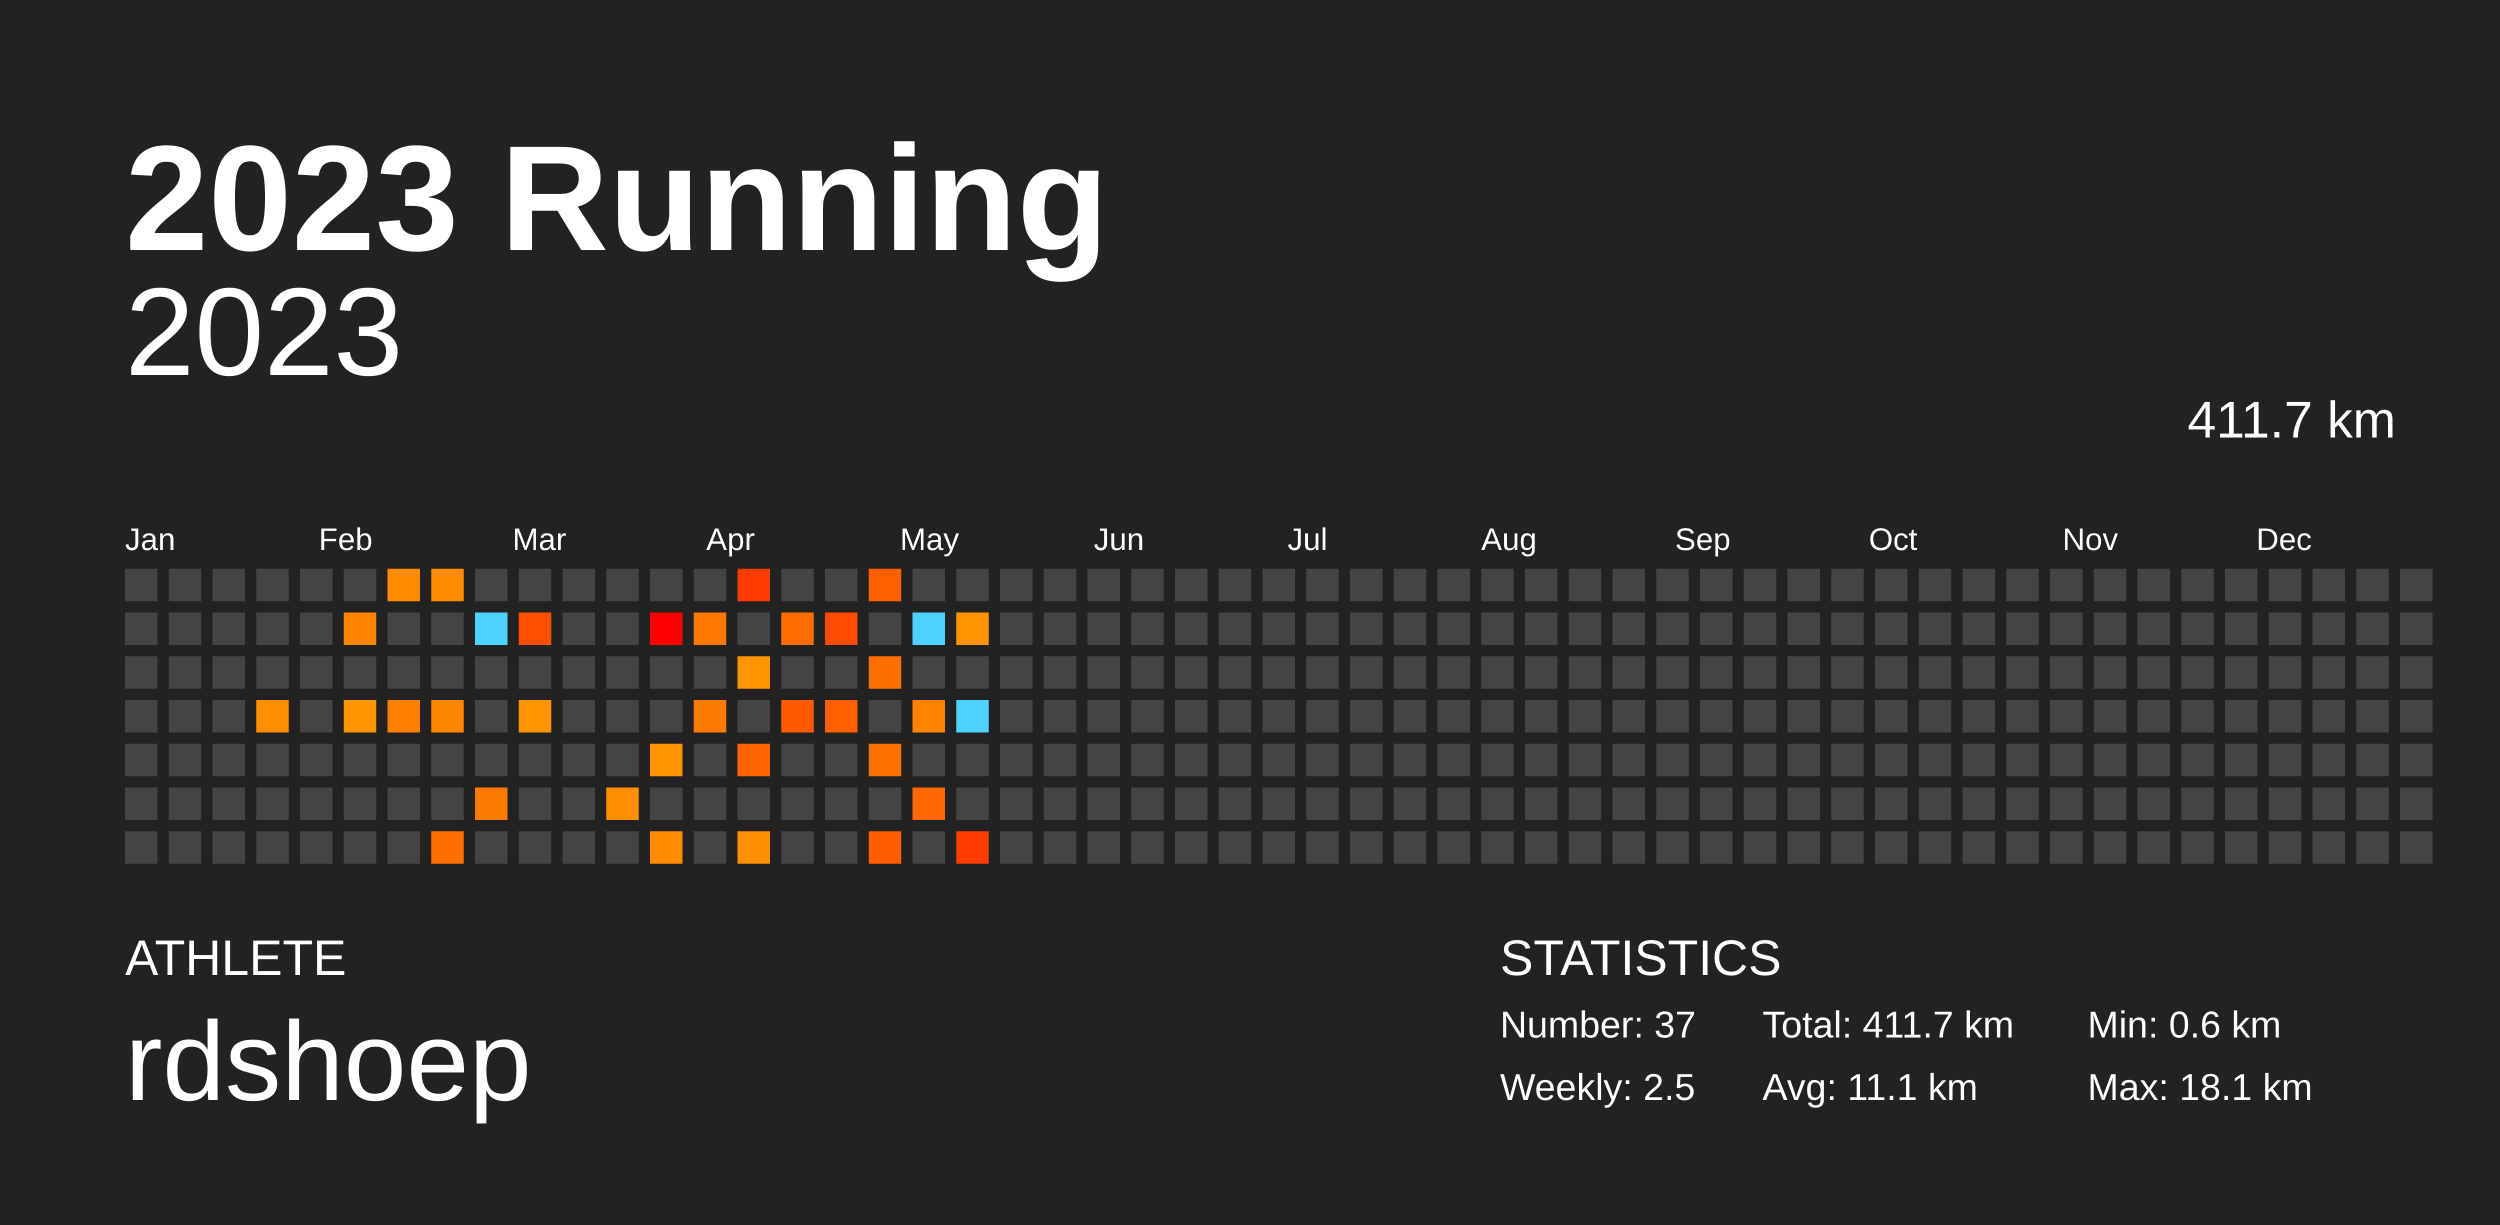
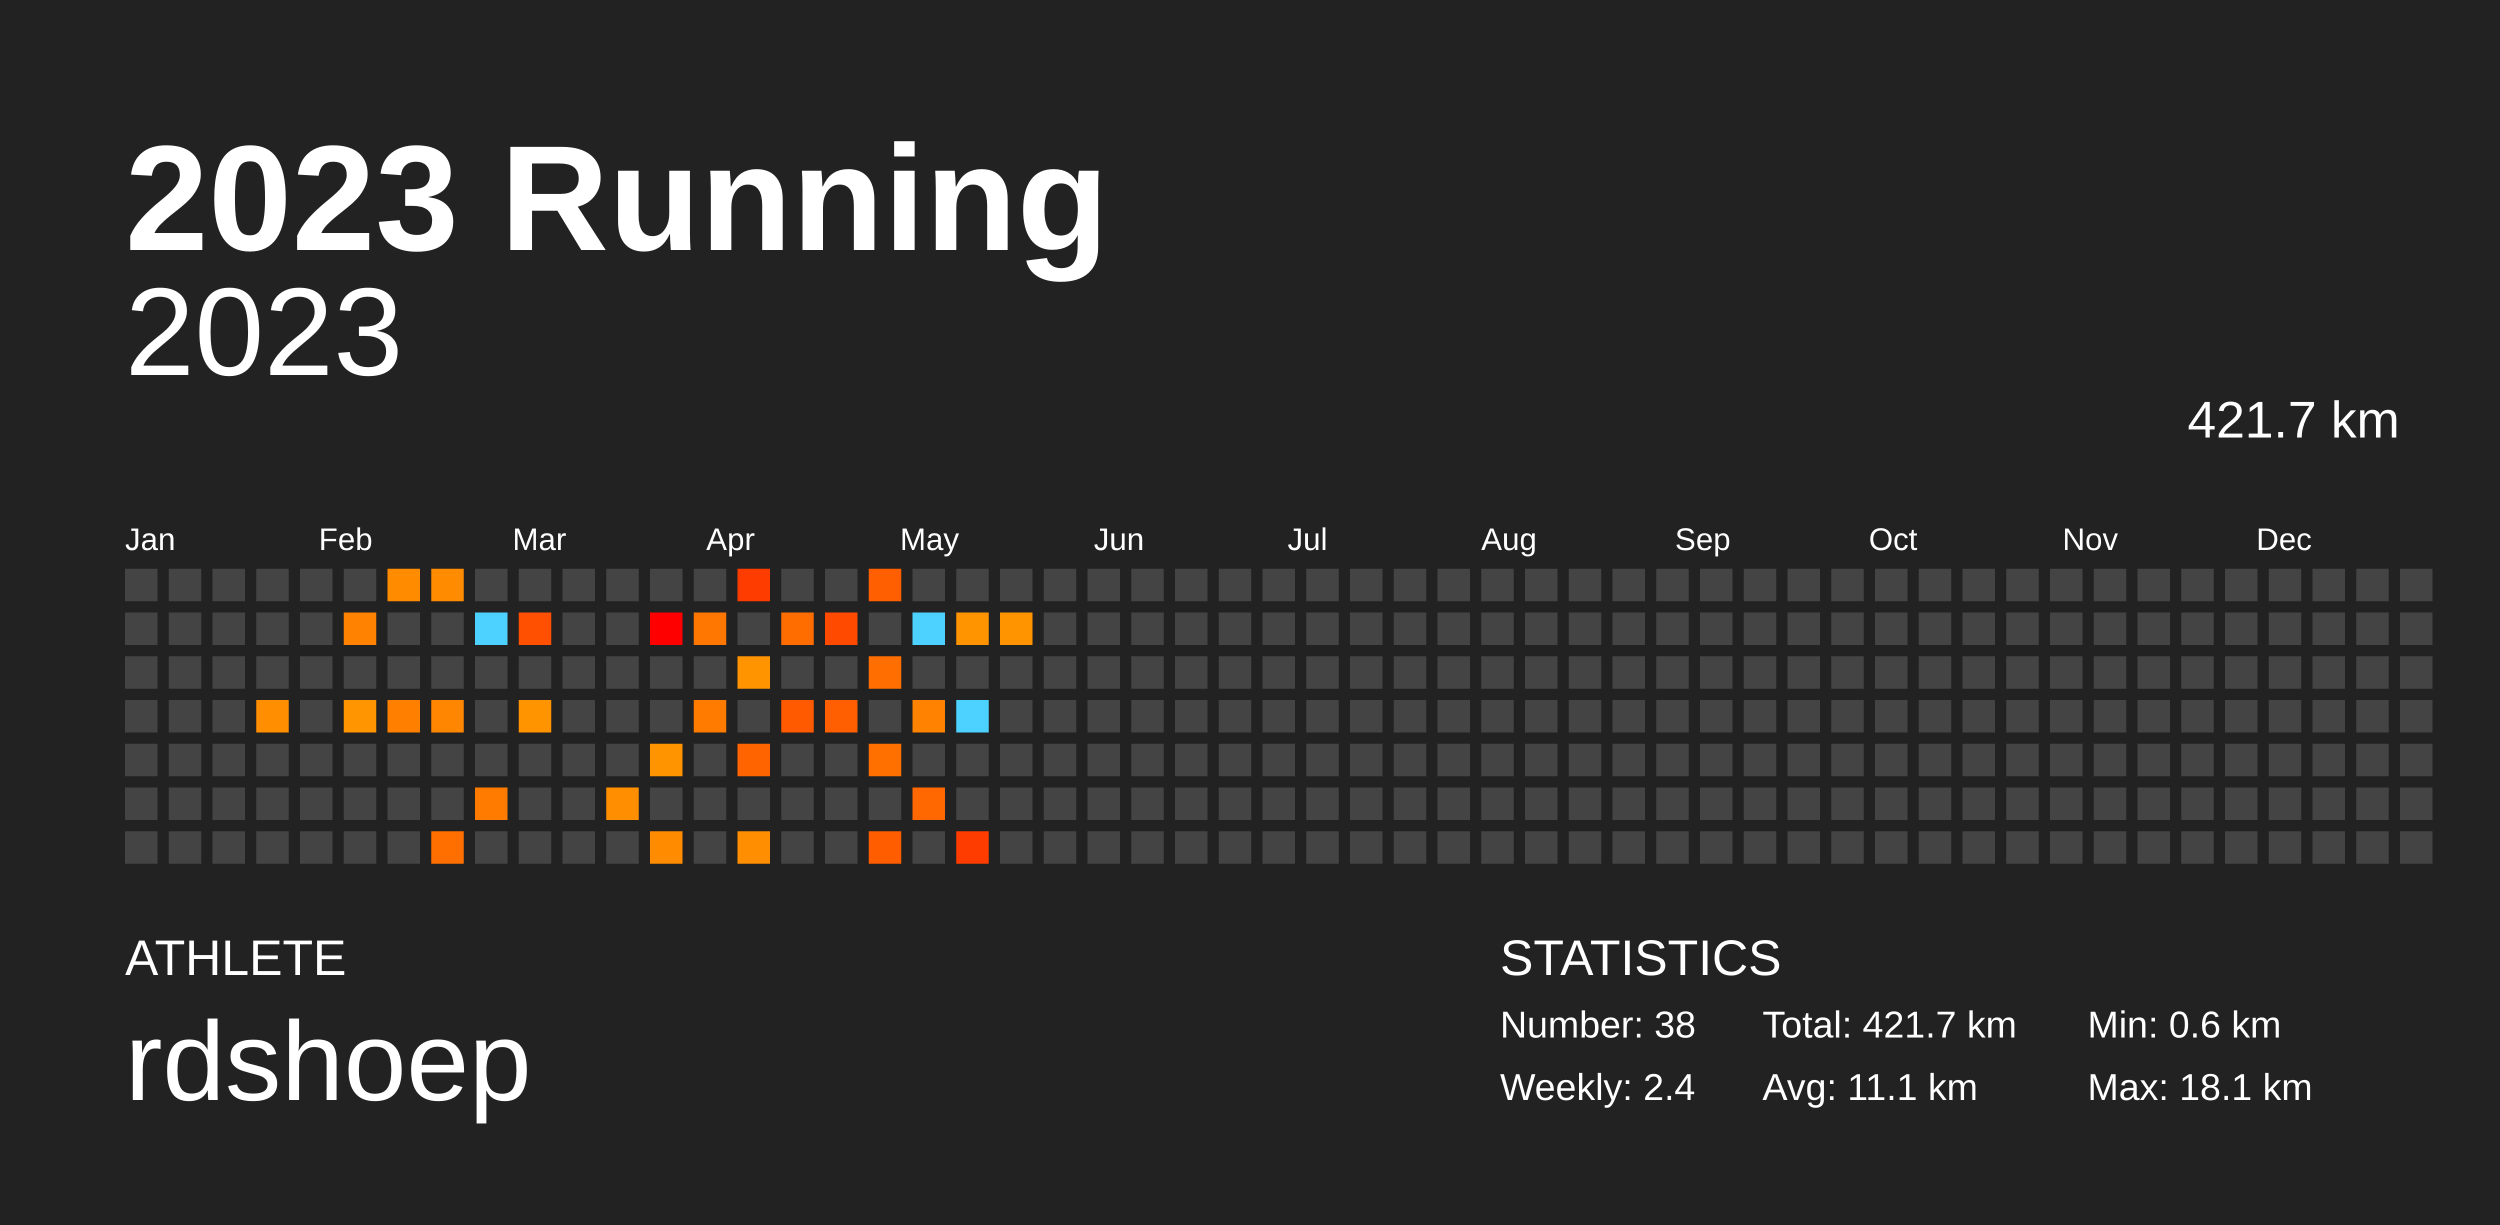
<svg xmlns="http://www.w3.org/2000/svg" baseProfile="full" height="98mm" version="1.1" viewBox="0,0,200,98" width="200mm">
  <defs />
  <rect fill="#222222" height="98" width="200" x="0" y="0" />
  <text fill="#FFFFFF" style="font-size:12px; font-family:Arial; font-weight:bold;" x="10" y="20">2023 Running</text>
  <text fill="#FFFFFF" style="font-size:4px; font-family:Arial" x="10" y="78">ATHLETE</text>
  <text fill="#FFFFFF" style="font-size:9px; font-family:Arial" x="10" y="88">rdshoep</text>
  <text fill="#FFFFFF" style="font-size:4px; font-family:Arial" x="120" y="78">STATISTICS</text>
-   <text fill="#FFFFFF" style="font-size:3px; font-family:Arial" x="120" y="83">Number: 37</text>
-   <text fill="#FFFFFF" style="font-size:3px; font-family:Arial" x="120" y="88">Weekly: 2.5</text>
-   <text fill="#FFFFFF" style="font-size:3px; font-family:Arial" x="141" y="83">Total: 411.7 km</text>
+   <text fill="#FFFFFF" style="font-size:3px; font-family:Arial" x="120" y="83">Number: 38</text>
+   <text fill="#FFFFFF" style="font-size:3px; font-family:Arial" x="120" y="88">Weekly: 2.4</text>
+   <text fill="#FFFFFF" style="font-size:3px; font-family:Arial" x="141" y="83">Total: 421.7 km</text>
  <text fill="#FFFFFF" style="font-size:3px; font-family:Arial" x="141" y="88">Avg: 11.1 km</text>
  <text fill="#FFFFFF" style="font-size:3px; font-family:Arial" x="167" y="83">Min: 0.6 km</text>
  <text fill="#FFFFFF" style="font-size:3px; font-family:Arial" x="167" y="88">Max: 18.1 km</text>
  <text alignment-baseline="hanging" fill="#FFFFFF" style="font-size:10.0px; font-family:Arial;" x="10" y="30">2023</text>
-   <text alignment-baseline="hanging" fill="#FFFFFF" style="font-size:4.125px; font-family:Arial;" x="175" y="35">411.7 km</text>
+   <text alignment-baseline="hanging" fill="#FFFFFF" style="font-size:4.125px; font-family:Arial;" x="175" y="35">421.7 km</text>
  <text fill="#FFFFFF" style="font-size:2.5px; font-family:Arial" x="10.0" y="44">Jan</text>
  <text fill="#FFFFFF" style="font-size:2.5px; font-family:Arial" x="25.5" y="44">Feb</text>
  <text fill="#FFFFFF" style="font-size:2.5px; font-family:Arial" x="41.0" y="44">Mar</text>
  <text fill="#FFFFFF" style="font-size:2.5px; font-family:Arial" x="56.5" y="44">Apr</text>
  <text fill="#FFFFFF" style="font-size:2.5px; font-family:Arial" x="72.0" y="44">May</text>
  <text fill="#FFFFFF" style="font-size:2.5px; font-family:Arial" x="87.5" y="44">Jun</text>
  <text fill="#FFFFFF" style="font-size:2.5px; font-family:Arial" x="103.0" y="44">Jul</text>
  <text fill="#FFFFFF" style="font-size:2.5px; font-family:Arial" x="118.5" y="44">Aug</text>
  <text fill="#FFFFFF" style="font-size:2.5px; font-family:Arial" x="134.0" y="44">Sep</text>
  <text fill="#FFFFFF" style="font-size:2.5px; font-family:Arial" x="149.5" y="44">Oct</text>
  <text fill="#FFFFFF" style="font-size:2.5px; font-family:Arial" x="165.0" y="44">Nov</text>
  <text fill="#FFFFFF" style="font-size:2.5px; font-family:Arial" x="180.5" y="44">Dec</text>
  <rect fill="#444444" height="2.6" width="2.6" x="10.0" y="45.5" />
  <rect fill="#444444" height="2.6" width="2.6" x="10.0" y="49.0" />
  <rect fill="#444444" height="2.6" width="2.6" x="10.0" y="52.5" />
  <rect fill="#444444" height="2.6" width="2.6" x="10.0" y="56.0" />
  <rect fill="#444444" height="2.6" width="2.6" x="10.0" y="59.5" />
  <rect fill="#444444" height="2.6" width="2.6" x="10.0" y="63.0" />
  <rect fill="#444444" height="2.6" width="2.6" x="10.0" y="66.5" />
  <rect fill="#444444" height="2.6" width="2.6" x="13.5" y="45.5" />
  <rect fill="#444444" height="2.6" width="2.6" x="13.5" y="49.0" />
  <rect fill="#444444" height="2.6" width="2.6" x="13.5" y="52.5" />
  <rect fill="#444444" height="2.6" width="2.6" x="13.5" y="56.0" />
  <rect fill="#444444" height="2.6" width="2.6" x="13.5" y="59.5" />
  <rect fill="#444444" height="2.6" width="2.6" x="13.5" y="63.0" />
  <rect fill="#444444" height="2.6" width="2.6" x="13.5" y="66.5" />
  <rect fill="#444444" height="2.6" width="2.6" x="17.0" y="45.5" />
  <rect fill="#444444" height="2.6" width="2.6" x="17.0" y="49.0" />
  <rect fill="#444444" height="2.6" width="2.6" x="17.0" y="52.5" />
  <rect fill="#444444" height="2.6" width="2.6" x="17.0" y="56.0" />
  <rect fill="#444444" height="2.6" width="2.6" x="17.0" y="59.5" />
  <rect fill="#444444" height="2.6" width="2.6" x="17.0" y="63.0" />
  <rect fill="#444444" height="2.6" width="2.6" x="17.0" y="66.5" />
  <rect fill="#444444" height="2.6" width="2.6" x="20.5" y="45.5" />
  <rect fill="#444444" height="2.6" width="2.6" x="20.5" y="49.0" />
  <rect fill="#444444" height="2.6" width="2.6" x="20.5" y="52.5" />
  <rect fill="#ff8e00" height="2.6" width="2.6" x="20.5" y="56.0" />
  <rect fill="#444444" height="2.6" width="2.6" x="20.5" y="59.5" />
  <rect fill="#444444" height="2.6" width="2.6" x="20.5" y="63.0" />
  <rect fill="#444444" height="2.6" width="2.6" x="20.5" y="66.5" />
  <rect fill="#444444" height="2.6" width="2.6" x="24.0" y="45.5" />
  <rect fill="#444444" height="2.6" width="2.6" x="24.0" y="49.0" />
  <rect fill="#444444" height="2.6" width="2.6" x="24.0" y="52.5" />
  <rect fill="#444444" height="2.6" width="2.6" x="24.0" y="56.0" />
  <rect fill="#444444" height="2.6" width="2.6" x="24.0" y="59.5" />
  <rect fill="#444444" height="2.6" width="2.6" x="24.0" y="63.0" />
  <rect fill="#444444" height="2.6" width="2.6" x="24.0" y="66.5" />
  <rect fill="#444444" height="2.6" width="2.6" x="27.5" y="45.5" />
  <rect fill="#ff8200" height="2.6" width="2.6" x="27.5" y="49.0" />
  <rect fill="#444444" height="2.6" width="2.6" x="27.5" y="52.5" />
  <rect fill="#ff9500" height="2.6" width="2.6" x="27.5" y="56.0" />
  <rect fill="#444444" height="2.6" width="2.6" x="27.5" y="59.5" />
  <rect fill="#444444" height="2.6" width="2.6" x="27.5" y="63.0" />
  <rect fill="#444444" height="2.6" width="2.6" x="27.5" y="66.5" />
  <rect fill="#ff8c00" height="2.6" width="2.6" x="31.0" y="45.5" />
  <rect fill="#444444" height="2.6" width="2.6" x="31.0" y="49.0" />
  <rect fill="#444444" height="2.6" width="2.6" x="31.0" y="52.5" />
  <rect fill="#ff7f00" height="2.6" width="2.6" x="31.0" y="56.0" />
  <rect fill="#444444" height="2.6" width="2.6" x="31.0" y="59.5" />
  <rect fill="#444444" height="2.6" width="2.6" x="31.0" y="63.0" />
  <rect fill="#444444" height="2.6" width="2.6" x="31.0" y="66.5" />
  <rect fill="#ff8c00" height="2.6" width="2.6" x="34.5" y="45.5" />
  <rect fill="#444444" height="2.6" width="2.6" x="34.5" y="49.0" />
  <rect fill="#444444" height="2.6" width="2.6" x="34.5" y="52.5" />
  <rect fill="#ff8600" height="2.6" width="2.6" x="34.5" y="56.0" />
  <rect fill="#444444" height="2.6" width="2.6" x="34.5" y="59.5" />
  <rect fill="#444444" height="2.6" width="2.6" x="34.5" y="63.0" />
  <rect fill="#ff6f00" height="2.6" width="2.6" x="34.5" y="66.5" />
  <rect fill="#444444" height="2.6" width="2.6" x="38.0" y="45.5" />
  <rect fill="#4dd2ff" height="2.6" width="2.6" x="38.0" y="49.0" />
  <rect fill="#444444" height="2.6" width="2.6" x="38.0" y="52.5" />
  <rect fill="#444444" height="2.6" width="2.6" x="38.0" y="56.0" />
  <rect fill="#444444" height="2.6" width="2.6" x="38.0" y="59.5" />
  <rect fill="#ff7b00" height="2.6" width="2.6" x="38.0" y="63.0" />
  <rect fill="#444444" height="2.6" width="2.6" x="38.0" y="66.5" />
  <rect fill="#444444" height="2.6" width="2.6" x="41.5" y="45.5" />
  <rect fill="#ff4f00" height="2.6" width="2.6" x="41.5" y="49.0" />
  <rect fill="#444444" height="2.6" width="2.6" x="41.5" y="52.5" />
  <rect fill="#ff9300" height="2.6" width="2.6" x="41.5" y="56.0" />
  <rect fill="#444444" height="2.6" width="2.6" x="41.5" y="59.5" />
  <rect fill="#444444" height="2.6" width="2.6" x="41.5" y="63.0" />
  <rect fill="#444444" height="2.6" width="2.6" x="41.5" y="66.5" />
  <rect fill="#444444" height="2.6" width="2.6" x="45.0" y="45.5" />
  <rect fill="#444444" height="2.6" width="2.6" x="45.0" y="49.0" />
  <rect fill="#444444" height="2.6" width="2.6" x="45.0" y="52.5" />
  <rect fill="#444444" height="2.6" width="2.6" x="45.0" y="56.0" />
  <rect fill="#444444" height="2.6" width="2.6" x="45.0" y="59.5" />
  <rect fill="#444444" height="2.6" width="2.6" x="45.0" y="63.0" />
  <rect fill="#444444" height="2.6" width="2.6" x="45.0" y="66.5" />
  <rect fill="#444444" height="2.6" width="2.6" x="48.5" y="45.5" />
  <rect fill="#444444" height="2.6" width="2.6" x="48.5" y="49.0" />
  <rect fill="#444444" height="2.6" width="2.6" x="48.5" y="52.5" />
  <rect fill="#444444" height="2.6" width="2.6" x="48.5" y="56.0" />
  <rect fill="#444444" height="2.6" width="2.6" x="48.5" y="59.5" />
  <rect fill="#ff8f00" height="2.6" width="2.6" x="48.5" y="63.0" />
  <rect fill="#444444" height="2.6" width="2.6" x="48.5" y="66.5" />
  <rect fill="#444444" height="2.6" width="2.6" x="52.0" y="45.5" />
  <rect fill="#ff0000" height="2.6" width="2.6" x="52.0" y="49.0" />
  <rect fill="#444444" height="2.6" width="2.6" x="52.0" y="52.5" />
  <rect fill="#444444" height="2.6" width="2.6" x="52.0" y="56.0" />
  <rect fill="#ff9300" height="2.6" width="2.6" x="52.0" y="59.5" />
  <rect fill="#444444" height="2.6" width="2.6" x="52.0" y="63.0" />
  <rect fill="#ff8c00" height="2.6" width="2.6" x="52.0" y="66.5" />
  <rect fill="#444444" height="2.6" width="2.6" x="55.5" y="45.5" />
  <rect fill="#ff7700" height="2.6" width="2.6" x="55.5" y="49.0" />
  <rect fill="#444444" height="2.6" width="2.6" x="55.5" y="52.5" />
  <rect fill="#ff7b00" height="2.6" width="2.6" x="55.5" y="56.0" />
  <rect fill="#444444" height="2.6" width="2.6" x="55.5" y="59.5" />
  <rect fill="#444444" height="2.6" width="2.6" x="55.5" y="63.0" />
  <rect fill="#444444" height="2.6" width="2.6" x="55.5" y="66.5" />
  <rect fill="#ff3c00" height="2.6" width="2.6" x="59.0" y="45.5" />
  <rect fill="#444444" height="2.6" width="2.6" x="59.0" y="49.0" />
  <rect fill="#ff9300" height="2.6" width="2.6" x="59.0" y="52.5" />
  <rect fill="#444444" height="2.6" width="2.6" x="59.0" y="56.0" />
  <rect fill="#ff6400" height="2.6" width="2.6" x="59.0" y="59.5" />
  <rect fill="#444444" height="2.6" width="2.6" x="59.0" y="63.0" />
  <rect fill="#ff8e00" height="2.6" width="2.6" x="59.0" y="66.5" />
  <rect fill="#444444" height="2.6" width="2.6" x="62.5" y="45.5" />
  <rect fill="#ff6d00" height="2.6" width="2.6" x="62.5" y="49.0" />
  <rect fill="#444444" height="2.6" width="2.6" x="62.5" y="52.5" />
  <rect fill="#ff5a00" height="2.6" width="2.6" x="62.5" y="56.0" />
  <rect fill="#444444" height="2.6" width="2.6" x="62.5" y="59.5" />
  <rect fill="#444444" height="2.6" width="2.6" x="62.5" y="63.0" />
  <rect fill="#444444" height="2.6" width="2.6" x="62.5" y="66.5" />
  <rect fill="#444444" height="2.6" width="2.6" x="66.0" y="45.5" />
  <rect fill="#ff4a00" height="2.6" width="2.6" x="66.0" y="49.0" />
  <rect fill="#444444" height="2.6" width="2.6" x="66.0" y="52.5" />
  <rect fill="#ff5f00" height="2.6" width="2.6" x="66.0" y="56.0" />
  <rect fill="#444444" height="2.6" width="2.6" x="66.0" y="59.5" />
  <rect fill="#444444" height="2.6" width="2.6" x="66.0" y="63.0" />
  <rect fill="#444444" height="2.6" width="2.6" x="66.0" y="66.5" />
  <rect fill="#ff5f00" height="2.6" width="2.6" x="69.5" y="45.5" />
  <rect fill="#444444" height="2.6" width="2.6" x="69.5" y="49.0" />
  <rect fill="#ff6e00" height="2.6" width="2.6" x="69.5" y="52.5" />
  <rect fill="#444444" height="2.6" width="2.6" x="69.5" y="56.0" />
  <rect fill="#ff7000" height="2.6" width="2.6" x="69.5" y="59.5" />
  <rect fill="#444444" height="2.6" width="2.6" x="69.5" y="63.0" />
  <rect fill="#ff5d00" height="2.6" width="2.6" x="69.5" y="66.5" />
  <rect fill="#444444" height="2.6" width="2.6" x="73.0" y="45.5" />
  <rect fill="#4dd2ff" height="2.6" width="2.6" x="73.0" y="49.0" />
  <rect fill="#444444" height="2.6" width="2.6" x="73.0" y="52.5" />
  <rect fill="#ff8200" height="2.6" width="2.6" x="73.0" y="56.0" />
  <rect fill="#444444" height="2.6" width="2.6" x="73.0" y="59.5" />
  <rect fill="#ff6800" height="2.6" width="2.6" x="73.0" y="63.0" />
  <rect fill="#444444" height="2.6" width="2.6" x="73.0" y="66.5" />
  <rect fill="#444444" height="2.6" width="2.6" x="76.5" y="45.5" />
  <rect fill="#ff9300" height="2.6" width="2.6" x="76.5" y="49.0" />
  <rect fill="#444444" height="2.6" width="2.6" x="76.5" y="52.5" />
  <rect fill="#4dd2ff" height="2.6" width="2.6" x="76.5" y="56.0" />
  <rect fill="#444444" height="2.6" width="2.6" x="76.5" y="59.5" />
  <rect fill="#444444" height="2.6" width="2.6" x="76.5" y="63.0" />
  <rect fill="#ff3c00" height="2.6" width="2.6" x="76.5" y="66.5" />
  <rect fill="#444444" height="2.6" width="2.6" x="80.0" y="45.5" />
-   <rect fill="#444444" height="2.6" width="2.6" x="80.0" y="49.0" />
+   <rect fill="#ff9400" height="2.6" width="2.6" x="80.0" y="49.0" />
  <rect fill="#444444" height="2.6" width="2.6" x="80.0" y="52.5" />
  <rect fill="#444444" height="2.6" width="2.6" x="80.0" y="56.0" />
  <rect fill="#444444" height="2.6" width="2.6" x="80.0" y="59.5" />
  <rect fill="#444444" height="2.6" width="2.6" x="80.0" y="63.0" />
  <rect fill="#444444" height="2.6" width="2.6" x="80.0" y="66.5" />
  <rect fill="#444444" height="2.6" width="2.6" x="83.5" y="45.5" />
  <rect fill="#444444" height="2.6" width="2.6" x="83.5" y="49.0" />
  <rect fill="#444444" height="2.6" width="2.6" x="83.5" y="52.5" />
  <rect fill="#444444" height="2.6" width="2.6" x="83.5" y="56.0" />
  <rect fill="#444444" height="2.6" width="2.6" x="83.5" y="59.5" />
  <rect fill="#444444" height="2.6" width="2.6" x="83.5" y="63.0" />
  <rect fill="#444444" height="2.6" width="2.6" x="83.5" y="66.5" />
  <rect fill="#444444" height="2.6" width="2.6" x="87.0" y="45.5" />
  <rect fill="#444444" height="2.6" width="2.6" x="87.0" y="49.0" />
  <rect fill="#444444" height="2.6" width="2.6" x="87.0" y="52.5" />
  <rect fill="#444444" height="2.6" width="2.6" x="87.0" y="56.0" />
  <rect fill="#444444" height="2.6" width="2.6" x="87.0" y="59.5" />
  <rect fill="#444444" height="2.6" width="2.6" x="87.0" y="63.0" />
  <rect fill="#444444" height="2.6" width="2.6" x="87.0" y="66.5" />
  <rect fill="#444444" height="2.6" width="2.6" x="90.5" y="45.5" />
  <rect fill="#444444" height="2.6" width="2.6" x="90.5" y="49.0" />
  <rect fill="#444444" height="2.6" width="2.6" x="90.5" y="52.5" />
  <rect fill="#444444" height="2.6" width="2.6" x="90.5" y="56.0" />
  <rect fill="#444444" height="2.6" width="2.6" x="90.5" y="59.5" />
  <rect fill="#444444" height="2.6" width="2.6" x="90.5" y="63.0" />
  <rect fill="#444444" height="2.6" width="2.6" x="90.5" y="66.5" />
  <rect fill="#444444" height="2.6" width="2.6" x="94.0" y="45.5" />
  <rect fill="#444444" height="2.6" width="2.6" x="94.0" y="49.0" />
  <rect fill="#444444" height="2.6" width="2.6" x="94.0" y="52.5" />
  <rect fill="#444444" height="2.6" width="2.6" x="94.0" y="56.0" />
  <rect fill="#444444" height="2.6" width="2.6" x="94.0" y="59.5" />
  <rect fill="#444444" height="2.6" width="2.6" x="94.0" y="63.0" />
  <rect fill="#444444" height="2.6" width="2.6" x="94.0" y="66.5" />
  <rect fill="#444444" height="2.6" width="2.6" x="97.5" y="45.5" />
  <rect fill="#444444" height="2.6" width="2.6" x="97.5" y="49.0" />
  <rect fill="#444444" height="2.6" width="2.6" x="97.5" y="52.5" />
  <rect fill="#444444" height="2.6" width="2.6" x="97.5" y="56.0" />
  <rect fill="#444444" height="2.6" width="2.6" x="97.5" y="59.5" />
  <rect fill="#444444" height="2.6" width="2.6" x="97.5" y="63.0" />
  <rect fill="#444444" height="2.6" width="2.6" x="97.5" y="66.5" />
  <rect fill="#444444" height="2.6" width="2.6" x="101.0" y="45.5" />
  <rect fill="#444444" height="2.6" width="2.6" x="101.0" y="49.0" />
  <rect fill="#444444" height="2.6" width="2.6" x="101.0" y="52.5" />
  <rect fill="#444444" height="2.6" width="2.6" x="101.0" y="56.0" />
  <rect fill="#444444" height="2.6" width="2.6" x="101.0" y="59.5" />
  <rect fill="#444444" height="2.6" width="2.6" x="101.0" y="63.0" />
  <rect fill="#444444" height="2.6" width="2.6" x="101.0" y="66.5" />
  <rect fill="#444444" height="2.6" width="2.6" x="104.5" y="45.5" />
  <rect fill="#444444" height="2.6" width="2.6" x="104.5" y="49.0" />
  <rect fill="#444444" height="2.6" width="2.6" x="104.5" y="52.5" />
  <rect fill="#444444" height="2.6" width="2.6" x="104.5" y="56.0" />
  <rect fill="#444444" height="2.6" width="2.6" x="104.5" y="59.5" />
  <rect fill="#444444" height="2.6" width="2.6" x="104.5" y="63.0" />
  <rect fill="#444444" height="2.6" width="2.6" x="104.5" y="66.5" />
  <rect fill="#444444" height="2.6" width="2.6" x="108.0" y="45.5" />
  <rect fill="#444444" height="2.6" width="2.6" x="108.0" y="49.0" />
  <rect fill="#444444" height="2.6" width="2.6" x="108.0" y="52.5" />
  <rect fill="#444444" height="2.6" width="2.6" x="108.0" y="56.0" />
  <rect fill="#444444" height="2.6" width="2.6" x="108.0" y="59.5" />
  <rect fill="#444444" height="2.6" width="2.6" x="108.0" y="63.0" />
  <rect fill="#444444" height="2.6" width="2.6" x="108.0" y="66.5" />
  <rect fill="#444444" height="2.6" width="2.6" x="111.5" y="45.5" />
  <rect fill="#444444" height="2.6" width="2.6" x="111.5" y="49.0" />
  <rect fill="#444444" height="2.6" width="2.6" x="111.5" y="52.5" />
  <rect fill="#444444" height="2.6" width="2.6" x="111.5" y="56.0" />
  <rect fill="#444444" height="2.6" width="2.6" x="111.5" y="59.5" />
  <rect fill="#444444" height="2.6" width="2.6" x="111.5" y="63.0" />
  <rect fill="#444444" height="2.6" width="2.6" x="111.5" y="66.5" />
  <rect fill="#444444" height="2.6" width="2.6" x="115.0" y="45.5" />
  <rect fill="#444444" height="2.6" width="2.6" x="115.0" y="49.0" />
  <rect fill="#444444" height="2.6" width="2.6" x="115.0" y="52.5" />
  <rect fill="#444444" height="2.6" width="2.6" x="115.0" y="56.0" />
  <rect fill="#444444" height="2.6" width="2.6" x="115.0" y="59.5" />
  <rect fill="#444444" height="2.6" width="2.6" x="115.0" y="63.0" />
  <rect fill="#444444" height="2.6" width="2.6" x="115.0" y="66.5" />
  <rect fill="#444444" height="2.6" width="2.6" x="118.5" y="45.5" />
  <rect fill="#444444" height="2.6" width="2.6" x="118.5" y="49.0" />
  <rect fill="#444444" height="2.6" width="2.6" x="118.5" y="52.5" />
  <rect fill="#444444" height="2.6" width="2.6" x="118.5" y="56.0" />
  <rect fill="#444444" height="2.6" width="2.6" x="118.5" y="59.5" />
  <rect fill="#444444" height="2.6" width="2.6" x="118.5" y="63.0" />
  <rect fill="#444444" height="2.6" width="2.6" x="118.5" y="66.5" />
  <rect fill="#444444" height="2.6" width="2.6" x="122.0" y="45.5" />
  <rect fill="#444444" height="2.6" width="2.6" x="122.0" y="49.0" />
  <rect fill="#444444" height="2.6" width="2.6" x="122.0" y="52.5" />
  <rect fill="#444444" height="2.6" width="2.6" x="122.0" y="56.0" />
  <rect fill="#444444" height="2.6" width="2.6" x="122.0" y="59.5" />
  <rect fill="#444444" height="2.6" width="2.6" x="122.0" y="63.0" />
  <rect fill="#444444" height="2.6" width="2.6" x="122.0" y="66.5" />
  <rect fill="#444444" height="2.6" width="2.6" x="125.5" y="45.5" />
  <rect fill="#444444" height="2.6" width="2.6" x="125.5" y="49.0" />
  <rect fill="#444444" height="2.6" width="2.6" x="125.5" y="52.5" />
  <rect fill="#444444" height="2.6" width="2.6" x="125.5" y="56.0" />
  <rect fill="#444444" height="2.6" width="2.6" x="125.5" y="59.5" />
  <rect fill="#444444" height="2.6" width="2.6" x="125.5" y="63.0" />
  <rect fill="#444444" height="2.6" width="2.6" x="125.5" y="66.5" />
  <rect fill="#444444" height="2.6" width="2.6" x="129.0" y="45.5" />
  <rect fill="#444444" height="2.6" width="2.6" x="129.0" y="49.0" />
  <rect fill="#444444" height="2.6" width="2.6" x="129.0" y="52.5" />
  <rect fill="#444444" height="2.6" width="2.6" x="129.0" y="56.0" />
  <rect fill="#444444" height="2.6" width="2.6" x="129.0" y="59.5" />
  <rect fill="#444444" height="2.6" width="2.6" x="129.0" y="63.0" />
  <rect fill="#444444" height="2.6" width="2.6" x="129.0" y="66.5" />
  <rect fill="#444444" height="2.6" width="2.6" x="132.5" y="45.5" />
  <rect fill="#444444" height="2.6" width="2.6" x="132.5" y="49.0" />
  <rect fill="#444444" height="2.6" width="2.6" x="132.5" y="52.5" />
  <rect fill="#444444" height="2.6" width="2.6" x="132.5" y="56.0" />
  <rect fill="#444444" height="2.6" width="2.6" x="132.5" y="59.5" />
  <rect fill="#444444" height="2.6" width="2.6" x="132.5" y="63.0" />
  <rect fill="#444444" height="2.6" width="2.6" x="132.5" y="66.5" />
  <rect fill="#444444" height="2.6" width="2.6" x="136.0" y="45.5" />
  <rect fill="#444444" height="2.6" width="2.6" x="136.0" y="49.0" />
  <rect fill="#444444" height="2.6" width="2.6" x="136.0" y="52.5" />
  <rect fill="#444444" height="2.6" width="2.6" x="136.0" y="56.0" />
  <rect fill="#444444" height="2.6" width="2.6" x="136.0" y="59.5" />
  <rect fill="#444444" height="2.6" width="2.6" x="136.0" y="63.0" />
  <rect fill="#444444" height="2.6" width="2.6" x="136.0" y="66.5" />
  <rect fill="#444444" height="2.6" width="2.6" x="139.5" y="45.5" />
  <rect fill="#444444" height="2.6" width="2.6" x="139.5" y="49.0" />
  <rect fill="#444444" height="2.6" width="2.6" x="139.5" y="52.5" />
  <rect fill="#444444" height="2.6" width="2.6" x="139.5" y="56.0" />
  <rect fill="#444444" height="2.6" width="2.6" x="139.5" y="59.5" />
  <rect fill="#444444" height="2.6" width="2.6" x="139.5" y="63.0" />
  <rect fill="#444444" height="2.6" width="2.6" x="139.5" y="66.5" />
  <rect fill="#444444" height="2.6" width="2.6" x="143.0" y="45.5" />
  <rect fill="#444444" height="2.6" width="2.6" x="143.0" y="49.0" />
  <rect fill="#444444" height="2.6" width="2.6" x="143.0" y="52.5" />
  <rect fill="#444444" height="2.6" width="2.6" x="143.0" y="56.0" />
  <rect fill="#444444" height="2.6" width="2.6" x="143.0" y="59.5" />
  <rect fill="#444444" height="2.6" width="2.6" x="143.0" y="63.0" />
  <rect fill="#444444" height="2.6" width="2.6" x="143.0" y="66.5" />
  <rect fill="#444444" height="2.6" width="2.6" x="146.5" y="45.5" />
  <rect fill="#444444" height="2.6" width="2.6" x="146.5" y="49.0" />
  <rect fill="#444444" height="2.6" width="2.6" x="146.5" y="52.5" />
  <rect fill="#444444" height="2.6" width="2.6" x="146.5" y="56.0" />
  <rect fill="#444444" height="2.6" width="2.6" x="146.5" y="59.5" />
  <rect fill="#444444" height="2.6" width="2.6" x="146.5" y="63.0" />
  <rect fill="#444444" height="2.6" width="2.6" x="146.5" y="66.5" />
  <rect fill="#444444" height="2.6" width="2.6" x="150.0" y="45.5" />
  <rect fill="#444444" height="2.6" width="2.6" x="150.0" y="49.0" />
  <rect fill="#444444" height="2.6" width="2.6" x="150.0" y="52.5" />
  <rect fill="#444444" height="2.6" width="2.6" x="150.0" y="56.0" />
  <rect fill="#444444" height="2.6" width="2.6" x="150.0" y="59.5" />
  <rect fill="#444444" height="2.6" width="2.6" x="150.0" y="63.0" />
  <rect fill="#444444" height="2.6" width="2.6" x="150.0" y="66.5" />
  <rect fill="#444444" height="2.6" width="2.6" x="153.5" y="45.5" />
  <rect fill="#444444" height="2.6" width="2.6" x="153.5" y="49.0" />
  <rect fill="#444444" height="2.6" width="2.6" x="153.5" y="52.5" />
  <rect fill="#444444" height="2.6" width="2.6" x="153.5" y="56.0" />
  <rect fill="#444444" height="2.6" width="2.6" x="153.5" y="59.5" />
  <rect fill="#444444" height="2.6" width="2.6" x="153.5" y="63.0" />
  <rect fill="#444444" height="2.6" width="2.6" x="153.5" y="66.5" />
  <rect fill="#444444" height="2.6" width="2.6" x="157.0" y="45.5" />
  <rect fill="#444444" height="2.6" width="2.6" x="157.0" y="49.0" />
  <rect fill="#444444" height="2.6" width="2.6" x="157.0" y="52.5" />
  <rect fill="#444444" height="2.6" width="2.6" x="157.0" y="56.0" />
  <rect fill="#444444" height="2.6" width="2.6" x="157.0" y="59.5" />
  <rect fill="#444444" height="2.6" width="2.6" x="157.0" y="63.0" />
  <rect fill="#444444" height="2.6" width="2.6" x="157.0" y="66.5" />
  <rect fill="#444444" height="2.6" width="2.6" x="160.5" y="45.5" />
  <rect fill="#444444" height="2.6" width="2.6" x="160.5" y="49.0" />
  <rect fill="#444444" height="2.6" width="2.6" x="160.5" y="52.5" />
  <rect fill="#444444" height="2.6" width="2.6" x="160.5" y="56.0" />
  <rect fill="#444444" height="2.6" width="2.6" x="160.5" y="59.5" />
  <rect fill="#444444" height="2.6" width="2.6" x="160.5" y="63.0" />
  <rect fill="#444444" height="2.6" width="2.6" x="160.5" y="66.5" />
  <rect fill="#444444" height="2.6" width="2.6" x="164.0" y="45.5" />
  <rect fill="#444444" height="2.6" width="2.6" x="164.0" y="49.0" />
  <rect fill="#444444" height="2.6" width="2.6" x="164.0" y="52.5" />
  <rect fill="#444444" height="2.6" width="2.6" x="164.0" y="56.0" />
  <rect fill="#444444" height="2.6" width="2.6" x="164.0" y="59.5" />
  <rect fill="#444444" height="2.6" width="2.6" x="164.0" y="63.0" />
  <rect fill="#444444" height="2.6" width="2.6" x="164.0" y="66.5" />
  <rect fill="#444444" height="2.6" width="2.6" x="167.5" y="45.5" />
  <rect fill="#444444" height="2.6" width="2.6" x="167.5" y="49.0" />
  <rect fill="#444444" height="2.6" width="2.6" x="167.5" y="52.5" />
  <rect fill="#444444" height="2.6" width="2.6" x="167.5" y="56.0" />
  <rect fill="#444444" height="2.6" width="2.6" x="167.5" y="59.5" />
  <rect fill="#444444" height="2.6" width="2.6" x="167.5" y="63.0" />
  <rect fill="#444444" height="2.6" width="2.6" x="167.5" y="66.5" />
  <rect fill="#444444" height="2.6" width="2.6" x="171.0" y="45.5" />
  <rect fill="#444444" height="2.6" width="2.6" x="171.0" y="49.0" />
  <rect fill="#444444" height="2.6" width="2.6" x="171.0" y="52.5" />
  <rect fill="#444444" height="2.6" width="2.6" x="171.0" y="56.0" />
  <rect fill="#444444" height="2.6" width="2.6" x="171.0" y="59.5" />
  <rect fill="#444444" height="2.6" width="2.6" x="171.0" y="63.0" />
  <rect fill="#444444" height="2.6" width="2.6" x="171.0" y="66.5" />
  <rect fill="#444444" height="2.6" width="2.6" x="174.5" y="45.5" />
  <rect fill="#444444" height="2.6" width="2.6" x="174.5" y="49.0" />
  <rect fill="#444444" height="2.6" width="2.6" x="174.5" y="52.5" />
  <rect fill="#444444" height="2.6" width="2.6" x="174.5" y="56.0" />
  <rect fill="#444444" height="2.6" width="2.6" x="174.5" y="59.5" />
  <rect fill="#444444" height="2.6" width="2.6" x="174.5" y="63.0" />
  <rect fill="#444444" height="2.6" width="2.6" x="174.5" y="66.5" />
  <rect fill="#444444" height="2.6" width="2.6" x="178.0" y="45.5" />
  <rect fill="#444444" height="2.6" width="2.6" x="178.0" y="49.0" />
  <rect fill="#444444" height="2.6" width="2.6" x="178.0" y="52.5" />
  <rect fill="#444444" height="2.6" width="2.6" x="178.0" y="56.0" />
  <rect fill="#444444" height="2.6" width="2.6" x="178.0" y="59.5" />
  <rect fill="#444444" height="2.6" width="2.6" x="178.0" y="63.0" />
  <rect fill="#444444" height="2.6" width="2.6" x="178.0" y="66.5" />
  <rect fill="#444444" height="2.6" width="2.6" x="181.5" y="45.5" />
  <rect fill="#444444" height="2.6" width="2.6" x="181.5" y="49.0" />
  <rect fill="#444444" height="2.6" width="2.6" x="181.5" y="52.5" />
  <rect fill="#444444" height="2.6" width="2.6" x="181.5" y="56.0" />
  <rect fill="#444444" height="2.6" width="2.6" x="181.5" y="59.5" />
  <rect fill="#444444" height="2.6" width="2.6" x="181.5" y="63.0" />
  <rect fill="#444444" height="2.6" width="2.6" x="181.5" y="66.5" />
  <rect fill="#444444" height="2.6" width="2.6" x="185.0" y="45.5" />
  <rect fill="#444444" height="2.6" width="2.6" x="185.0" y="49.0" />
  <rect fill="#444444" height="2.6" width="2.6" x="185.0" y="52.5" />
  <rect fill="#444444" height="2.6" width="2.6" x="185.0" y="56.0" />
  <rect fill="#444444" height="2.6" width="2.6" x="185.0" y="59.5" />
  <rect fill="#444444" height="2.6" width="2.6" x="185.0" y="63.0" />
  <rect fill="#444444" height="2.6" width="2.6" x="185.0" y="66.5" />
  <rect fill="#444444" height="2.6" width="2.6" x="188.5" y="45.5" />
  <rect fill="#444444" height="2.6" width="2.6" x="188.5" y="49.0" />
  <rect fill="#444444" height="2.6" width="2.6" x="188.5" y="52.5" />
  <rect fill="#444444" height="2.6" width="2.6" x="188.5" y="56.0" />
  <rect fill="#444444" height="2.6" width="2.6" x="188.5" y="59.5" />
  <rect fill="#444444" height="2.6" width="2.6" x="188.5" y="63.0" />
  <rect fill="#444444" height="2.6" width="2.6" x="188.5" y="66.5" />
  <rect fill="#444444" height="2.6" width="2.6" x="192.0" y="45.5" />
  <rect fill="#444444" height="2.6" width="2.6" x="192.0" y="49.0" />
  <rect fill="#444444" height="2.6" width="2.6" x="192.0" y="52.5" />
  <rect fill="#444444" height="2.6" width="2.6" x="192.0" y="56.0" />
  <rect fill="#444444" height="2.6" width="2.6" x="192.0" y="59.5" />
  <rect fill="#444444" height="2.6" width="2.6" x="192.0" y="63.0" />
  <rect fill="#444444" height="2.6" width="2.6" x="192.0" y="66.5" />
</svg>
